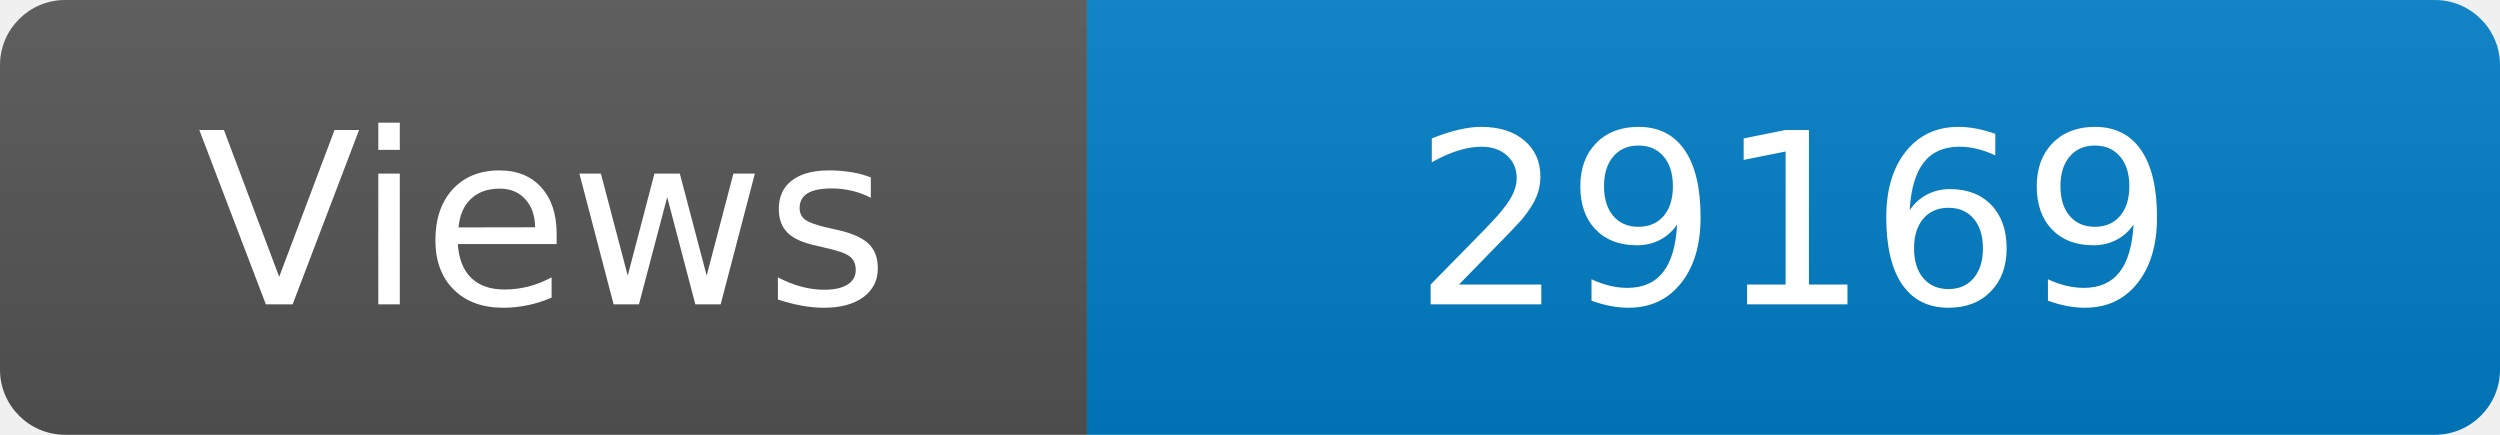
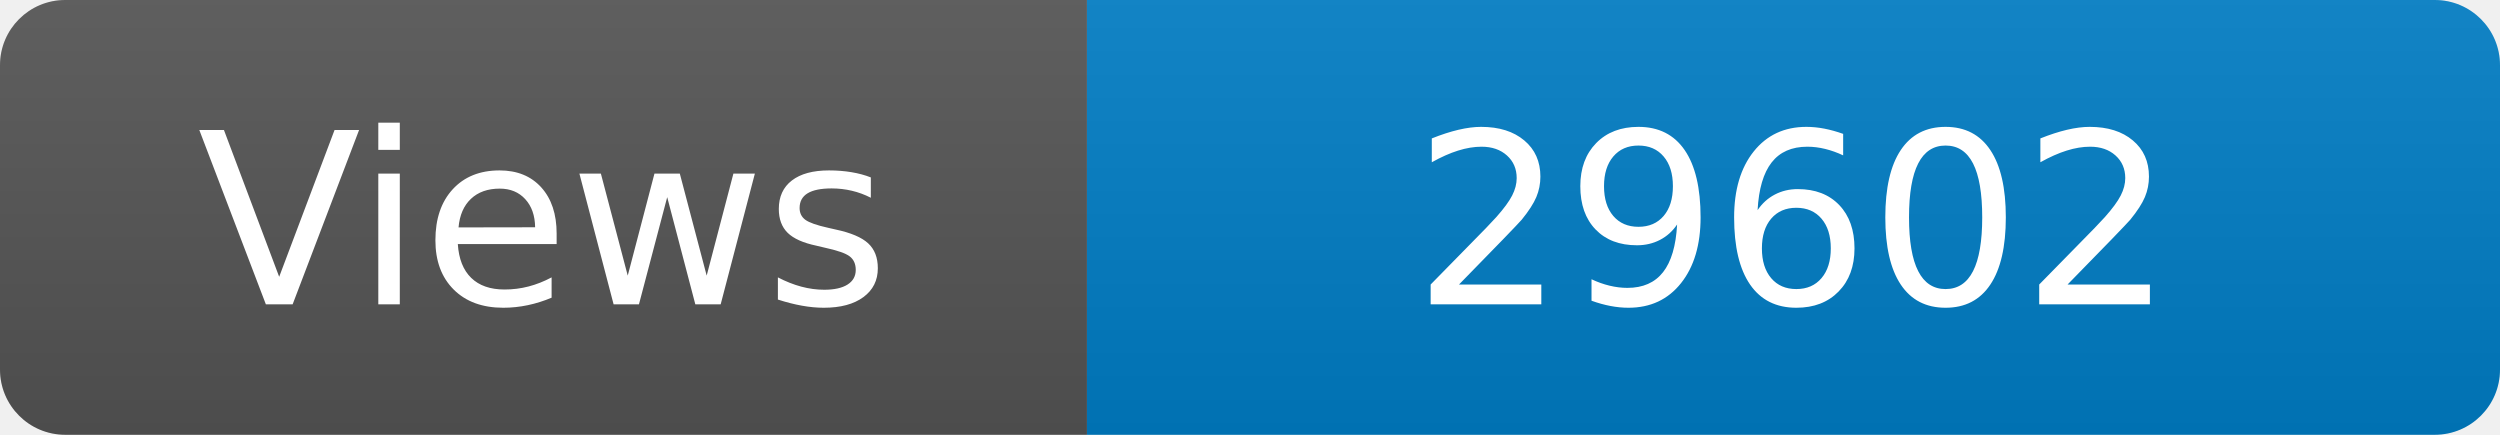
<svg xmlns="http://www.w3.org/2000/svg" width="115" height="20" role="img" aria-label="Maintained?: yes">
  <linearGradient id="s" x2="0" y2="100%">
    <stop offset="0" stop-color="#bbb" stop-opacity=".1" />
    <stop offset="1" stop-opacity=".1" />
  </linearGradient>
  <clipPath id="r">
    <rect width="115" height="20" rx="3" fill="#fff" />
  </clipPath>
  <g clip-path="url(#r)">
    <rect width="50" height="20" fill="#555" />
    <rect x="50" width="160" height="20" fill="#007ec6" />
    <rect width="115" height="20" fill="url(#s)" />
  </g>
  <g fill="#fff" text-anchor="middle" font-family="Verdana,Geneva,DejaVu Sans,sans-serif" font-size="110">
    <text x="250" y="140" transform="scale(.1)" fill="#fff">Views</text>
-     <text x="825" y="140" transform="scale(.1)" fill="#fff">29169</text>
+     <text x="825" y="140" transform="scale(.1)" fill="#fff">29602</text>
  </g>
</svg>
